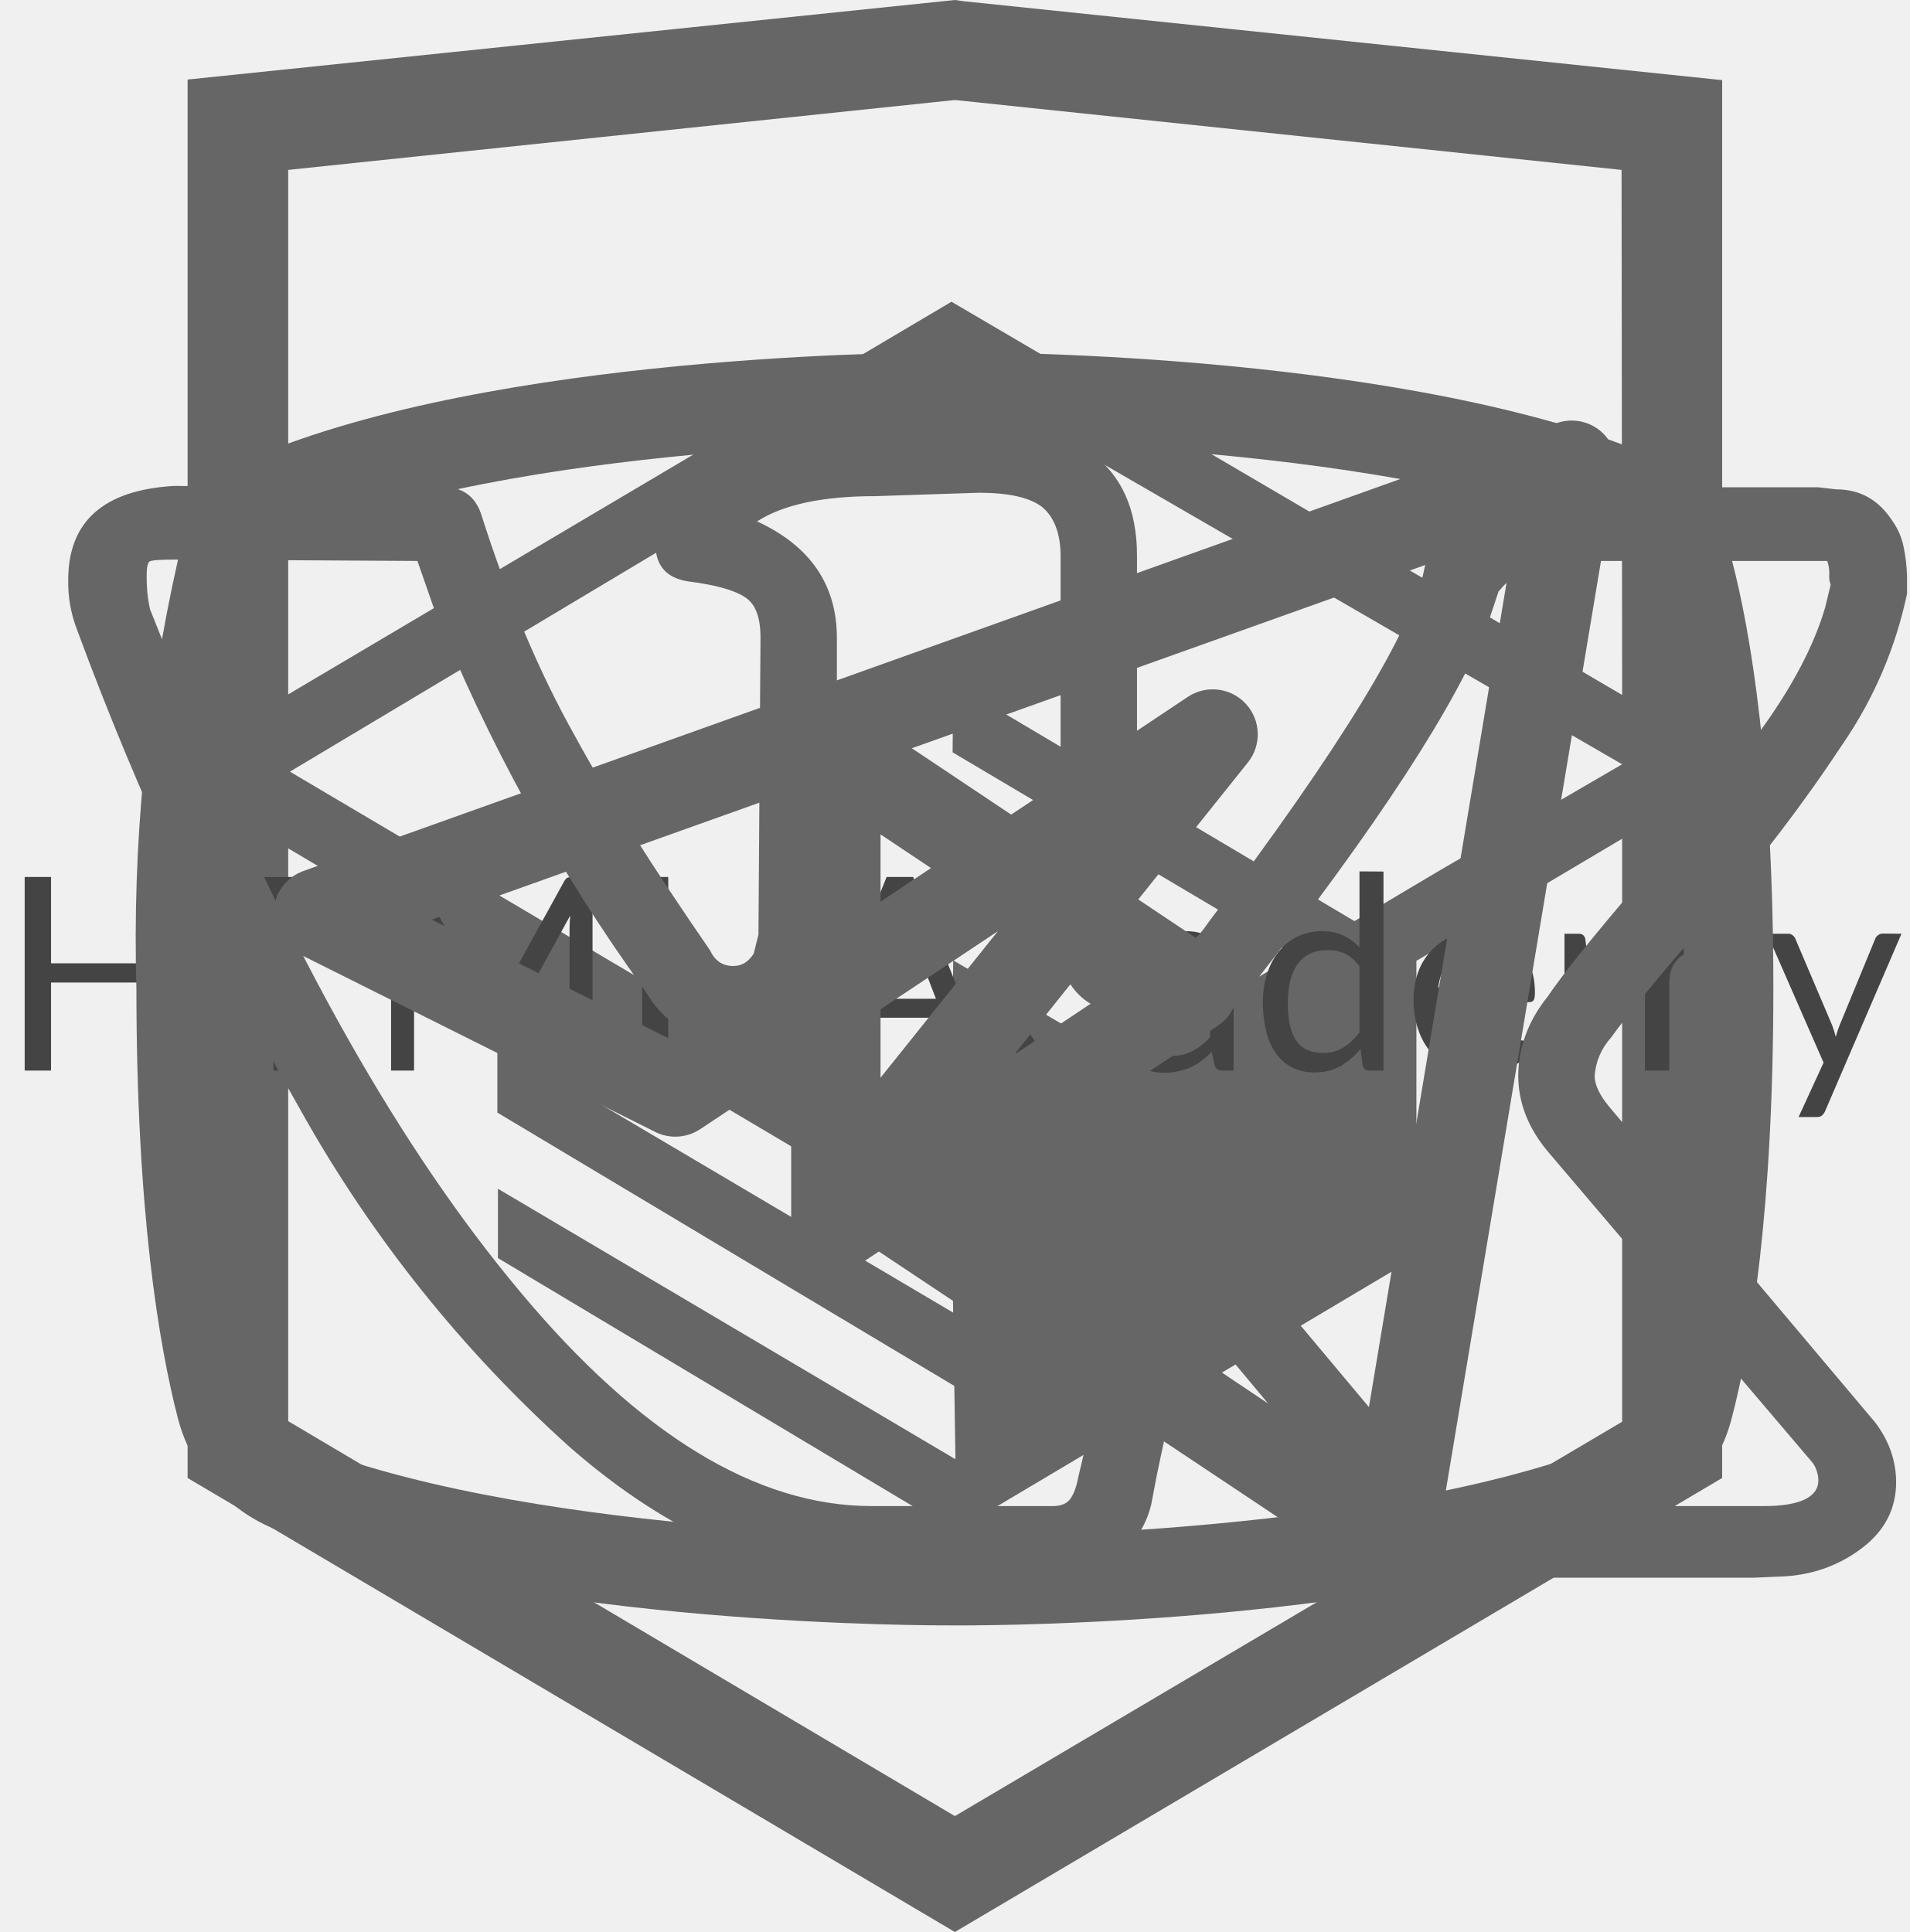
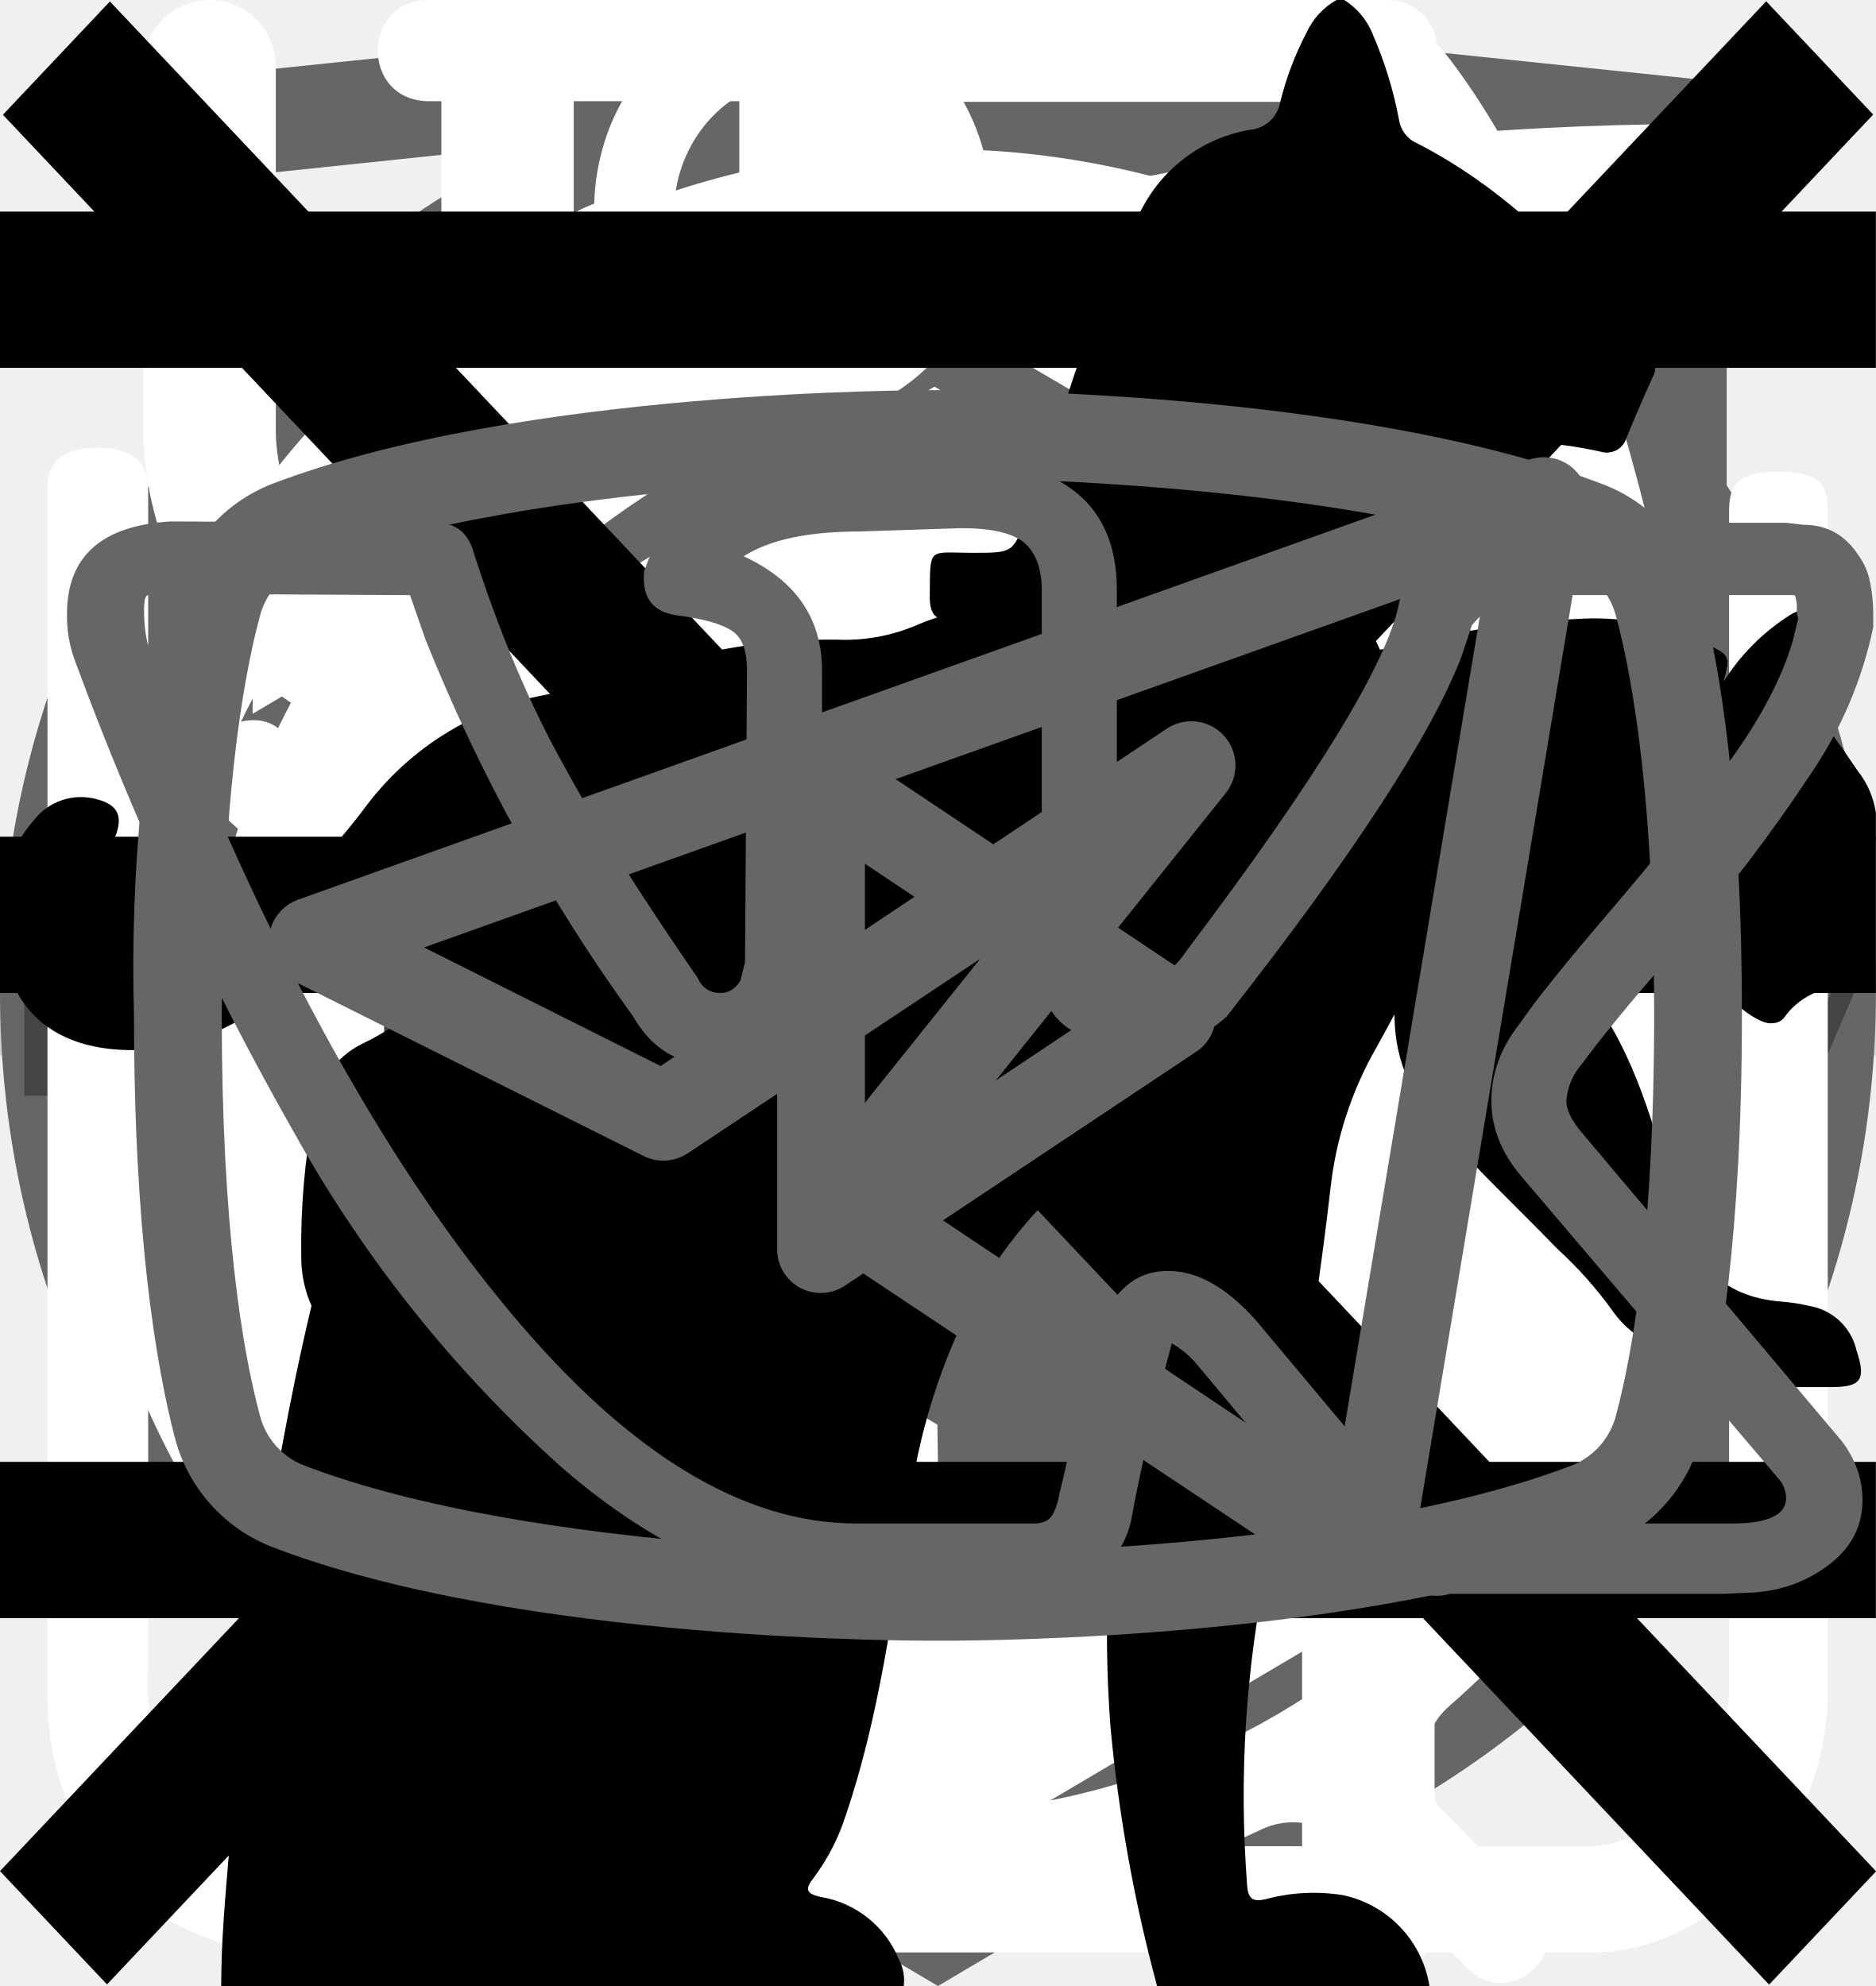
<svg xmlns="http://www.w3.org/2000/svg">
  <style>:root svg:not(:target){display:none}</style>
+   <svg viewBox="0 0 32 10.392" fill="none" id="icon-arrow">
+     <path d="M0 .2h32v10h-32z" />
+     <path stroke="#000" stroke-width="2" d="M0 5.2h18" />
+     <path d="m24 5.2-6.75 5.2v-10.4l6.75 5.2Z" fill="#000" />
+   </svg>
+   <svg viewBox="0 0 30 30" fill="none" id="icon-plus">
+     <path stroke="#D3D3D3" stroke-width="2" d="M15 0v30m15-15h-30" />
+   </svg>
+   <svg viewBox="0 0 40 40" fill="none" id="icon-thumb">
+     <rect x="1" y="1" width="38" height="38" rx="19" fill="#fff" />
+     <rect x="1" y="1" width="38" height="38" rx="19" stroke="#666" stroke-width="2" />
+     <path d="m16 11-8 9 8 9v-18Zm16 9-8-9v18l8-9Z" fill="#666" />
+   </svg>
+   <svg viewBox="0 0 78 80.033" fill="none" id="icon_gift">
+     <path d="M0 0h78v80.03h-78z" />
+     <path d="M64.02 34.73h-49.99a3.18 3.18 0 0 1-3.18-3.16v-9.48a3.18 3.18 0 0 1 3.18-3.16h49.98a3.17 3.17 0 0 1 3.19 3.16v9.48a3.17 3.17 0 0 1-3.18 3.16Zm-49.99-13.38c-.4 0-.74.34-.74.74v9.48c0 .4.33.73.74.73h49.98c.41 0 .75-.33.75-.73v-9.48c0-.4-.34-.74-.75-.74h-49.98Z" fill="#FFF" />
+     <path d="M57.04 67.18h-36.04a6.11 6.11 0 0 1-6.13-6.1v-27.56a1.22 1.22 0 1 1 2.44 0v27.57a3.68 3.68 0 0 0 3.69 3.66h36.04a3.68 3.68 0 0 0 3.7-3.66v-27.57a1.22 1.22 0 1 1 2.44 0l-.01 27.57a6.11 6.11 0 0 1-6.13 6.09Z" fill="#FFF" />
+     <path d="M39.02 67.18c-.67 0-1.22-.55-1.22-1.21v-32.45a1.22 1.22 0 1 1 2.44 0v32.44c0 .67-.54 1.22-1.22 1.22Z" fill="#FFF" />
+     <g fill="#FFF">
+       <path d="M23.81 21.35a7.81 7.81 0 0 1-3.17-10.6 7.9 7.9 0 0 1 10.66-3.16c5.82 3.13 8.96 11.87 9.09 12.24l-2.3.8c-.03-.08-2.96-8.23-7.95-10.9a5.45 5.45 0 0 0-7.36 2.17 5.4 5.4 0 0 0 2.2 7.32l-1.17 2.13Z" />
+       <path d="m54.23 21.35-1.16-2.13a5.38 5.38 0 0 0-1.03-9.92 5.42 5.42 0 0 0-4.14.42c-4.98 2.68-7.91 10.83-7.94 10.9l-2.3-.8c.13-.37 3.27-9.1 9.08-12.23a7.86 7.86 0 0 1 10.67 3.16 7.79 7.79 0 0 1-3.17 10.6Z" />
+     </g>
+     <path d="M61.95 50.95h-45.86c-.67 0-1.22-.54-1.22-1.21 0-.67.55-1.21 1.22-1.21h45.86c.67 0 1.22.54 1.22 1.21 0 .67-.55 1.21-1.22 1.21Z" fill="#FFF" />
+   </svg>
  <svg fill="none" viewBox="0 0 27 34" id="academy_logo-academy">
    <path fill="#666" d="m13.64.02-.14-.02-13.5 1.4v24.61l13.5 7.99 13.5-7.99v-24.6zm11.6 25-11.74 6.94-11.73-6.95v-10.08l11.68 6.92.02 1.25-8.02-4.74v1.22l8.04 4.81.02 1.29-8.05-4.76v1.22l8.04 4.81 8.12-4.83v-5.21l3.62-2.15zm0-11.57-3.23 1.88-1.48.88-7.06-4.19-.01 1.22 6.04 3.58-.06.03-.13.07-.86.5-4.98-2.95-.01 1.22 3.93 2.33-.93.61-.02.01-2.97-1.74-.01 1.23 1.94 1.13-1.98 1.19-11.62-6.87 11.64-6.96zm0-1.22-11.8-6.92-11.67 6.91v-9.23l11.73-1.23 11.73 1.23z" />
  </svg>
  <svg fill="none" viewBox="0 0 113 20" id="academy_text-academy">
    <path fill="#444" d="M10.75 4.73v11.46h-1.55v-5.21h-6.18v5.21h-1.56v-11.46h1.56v5.11h6.18v-5.11zm10.69 1.3h-3.72v10.16h-1.54v-10.16h-3.72v-1.3h8.98zm13.62-1.3v11.46h-1.36v-8.42l.01-.36.03-.4-3.93 7.17q-.19.36-.56.36h-.23q-.37 0-.56-.36l-4.01-7.2q.05.43.05.79v8.42h-1.36v-11.46h1.14q.2 0 .32.04.11.04.22.22l3.96 7.06q.1.19.18.4.1.2.18.42l.16-.42.2-.41 3.88-7.05q.1-.18.21-.22.12-.04.33-.04zm9.44 10.16v1.3h-6.5v-11.46h1.54v10.16zm10.88-2.95-1.8-4.67a10 10 0 0 1-.34-1.07 9 9 0 0 1-.34 1.08l-1.8 4.66zm3.23 4.25h-1.2a.52.52 0 0 1-.33-.1.64.64 0 0 1-.2-.27l-1.07-2.76h-5.14l-1.07 2.76a.56.56 0 0 1-.19.26.5.5 0 0 1-.33.11h-1.2l4.58-11.46h1.57zm6.6-6.66a.6.6 0 0 1-.13.13.3.3 0 0 1-.18.05.5.5 0 0 1-.26-.1 4 4 0 0 0-.36-.22 2.6 2.6 0 0 0-.52-.21 2.4 2.4 0 0 0-.76-.1q-.6 0-1.05.2a2 2 0 0 0-.77.62q-.3.4-.46.96a5 5 0 0 0-.15 1.28q0 .73.16 1.3.17.58.48.97.3.38.74.59.44.2.98.2.52 0 .86-.12.34-.13.55-.28a5 5 0 0 0 .37-.27.47.47 0 0 1 .3-.13q.17 0 .27.14l.4.52a2.8 2.8 0 0 1-.6.56 3.8 3.8 0 0 1-.73.39 4 4 0 0 1-.8.22q-.43.07-.87.07-.76 0-1.42-.28a3.25 3.25 0 0 1-1.13-.8 3.85 3.85 0 0 1-.75-1.32q-.27-.77-.27-1.76 0-.9.25-1.68.25-.76.73-1.32a3.4 3.4 0 0 1 1.2-.87q.7-.31 1.63-.31.85 0 1.5.28.66.27 1.16.78zm6.39 3.01q-.99.04-1.68.16t-1.13.32q-.43.2-.63.48a1.03 1.03 0 0 0-.2.6q0 .32.11.56.1.23.28.38.18.14.42.22.25.06.53.06.38 0 .69-.07.31-.08.58-.23.28-.14.53-.34.26-.2.5-.46zm-4.6-3.3q.67-.66 1.45-.98a4.5 4.5 0 0 1 1.72-.32q.68 0 1.2.23t.9.62.54.97.18 1.25v5.18h-.63a.65.65 0 0 1-.32-.06q-.11-.07-.18-.27l-.16-.77a9 9 0 0 1-.62.53q-.3.22-.64.38a3.5 3.5 0 0 1-.72.23 3.7 3.7 0 0 1-.84.09q-.47 0-.89-.13a2.2 2.2 0 0 1-.73-.4 1.9 1.9 0 0 1-.49-.66 2.4 2.4 0 0 1-.17-.96q0-.48.26-.92.27-.45.86-.8.6-.34 1.54-.55.95-.23 2.34-.26v-.63q0-.95-.41-1.43-.4-.48-1.2-.48-.52 0-.88.13-.35.13-.62.3l-.44.3a.64.64 0 0 1-.37.12.43.43 0 0 1-.25-.07.8.8 0 0 1-.18-.2zm13.44.78q-.4-.54-.86-.75a2.4 2.4 0 0 0-1.04-.21q-1.13 0-1.74.8-.6.81-.6 2.3 0 .8.13 1.37.13.56.4.93.26.36.64.52t.88.17q.7 0 1.22-.32.53-.32.97-.9zm1.42-5.61v11.78h-.84q-.3 0-.39-.3l-.13-.98a4.4 4.4 0 0 1-1.18 1.01q-.66.38-1.54.38-.7 0-1.26-.26a2.66 2.66 0 0 1-.97-.8q-.4-.51-.61-1.29t-.22-1.78q0-.9.24-1.67.24-.77.69-1.34a3.2 3.2 0 0 1 1.1-.89 3.25 3.25 0 0 1 1.47-.33q.74 0 1.27.26.53.25.95.7v-4.5zm7.68 6.85q0-.5-.15-.9a1.9 1.9 0 0 0-.4-.72 1.7 1.7 0 0 0-.65-.46 2.2 2.2 0 0 0-.88-.17q-1.02 0-1.62.6-.6.59-.74 1.65zm1.15 3.8q-.27.32-.63.56a4 4 0 0 1-.8.38 4.7 4.7 0 0 1-.86.22q-.45.08-.89.08-.84 0-1.55-.28a3.5 3.5 0 0 1-1.22-.83 3.9 3.9 0 0 1-.8-1.36q-.3-.8-.3-1.85 0-.85.26-1.59a3.7 3.7 0 0 1 .76-1.27 3.4 3.4 0 0 1 1.19-.85 3.9 3.9 0 0 1 1.58-.31q.73 0 1.35.25.62.24 1.07.7.45.46.71 1.14.26.67.26 1.53 0 .34-.08.45t-.27.11h-5.41q.02.77.2 1.34.2.57.53.95.34.38.8.57a2.8 2.8 0 0 0 1.04.18q.54 0 .92-.12a4.6 4.6 0 0 0 1.14-.53q.19-.13.33-.13.17 0 .27.14zm1.88 1.13v-8.1h.85q.3 0 .38.3l.1.83q.45-.56 1-.9a2.4 2.4 0 0 1 1.3-.36q.82 0 1.33.46.5.45.73 1.23.18-.44.45-.76a2.65 2.65 0 0 1 1.35-.83q.4-.1.8-.1.63 0 1.13.2.5.2.85.6.35.4.53.97.19.57.19 1.3v5.16h-1.43v-5.16q0-.95-.42-1.44-.42-.5-1.2-.5-.35 0-.67.13-.31.12-.55.36t-.39.61q-.13.36-.13.84v5.16h-1.44v-5.16q0-.97-.39-1.45-.4-.48-1.14-.48a1.77 1.77 0 0 0-.98.28 3.2 3.2 0 0 0-.82.77v6.04zm19.94-8.1-4.52 10.5a.7.7 0 0 1-.18.25q-.1.1-.33.1h-1.06l1.48-3.22-3.34-7.63h1.23a.4.4 0 0 1 .29.1.45.45 0 0 1 .15.2l2.17 5.1q.13.33.22.7.1-.37.24-.71l2.1-5.1a.44.44 0 0 1 .16-.2.44.44 0 0 1 .26-.1z" />
+   </svg>
+   <svg viewBox="0 0 25 30" fill="none" id="about_icon-eat">
+     <path fill-rule="evenodd" clip-rule="evenodd" d="M18.62.08a1 1 0 0 1 1.09.21c.9.91 2.1 2.88 3.06 5.92a42.6 42.6 0 0 1 1.73 12.79 1 1 0 0 1-1 1h-3.5v9a1 1 0 1 1-2 0v-28a1 1 0 0 1 .62-.92Zm1.38 17.92h2.5a39.62 39.62 0 0 0-1.64-11.19 22.4 22.4 0 0 0-.86-2.3v13.49Zm-14-18a1 1 0 0 1 1 1v28a1 1 0 1 1-2 0v-28a1 1 0 0 1 1-1Z" fill="#fff" />
+     <path fill-rule="evenodd" clip-rule="evenodd" d="M1.5 0a1 1 0 0 1 1 1v5.5c0 .56.2 1.32.7 1.92.48.56 1.31 1.08 2.8 1.08a1 1 0 1 1 0 2 5.41 5.41 0 0 1-4.33-1.8 5.07 5.07 0 0 1-1.17-3.2v-5.5a1 1 0 0 1 1-1Z" fill="#fff" />
+     <path fill-rule="evenodd" clip-rule="evenodd" d="M10.5 0a1 1 0 0 0-1 1v5.5c0 .56-.2 1.32-.7 1.92-.48.56-1.31 1.08-2.8 1.08a1 1 0 0 0 0 2 5.4 5.4 0 0 0 4.33-1.8 5.07 5.07 0 0 0 1.17-3.2v-5.5a1 1 0 0 0-1-1Z" fill="#fff" />
+   </svg>
+   <svg viewBox="0 0 30 32" fill="none" id="about_icon-leaf">
+     <g clip-path="url(#about_icon-leaf_0)">
+       <path d="M27.84 2.77a.95.95 0 0 0-.9-.77h-.01c-4.94.03-16.95.92-21.8 8.38-2.51 3.88-2.73 8.91-.64 14.96l.07.13a25.93 25.93 0 0 0-1.04 3.32 1 1 0 0 0 .72 1.19l.2.02c.43 0 .81-.32.9-.79.03-.1 2.42-10.37 10.86-16.38.43-.3.55-.93.26-1.38a.9.9 0 0 0-1.3-.28c-4.79 3.4-7.74 8-9.47 11.65-1.24-4.57-.92-8.37.99-11.3 3.74-5.76 12.62-7.15 17.98-7.45-1.16 1.8-2.41 5.1-2.41 10.93 0 3.12-.83 5.52-2.47 7.14-2.62 2.6-6.88 2.83-10 2.58-.51-.04-.96.38-1 .93-.04.55.35 1.03.86 1.07.63.05 1.3.08 1.98.08 3.18 0 6.87-.66 9.43-3.2 2.04-2 3.07-4.9 3.07-8.6 0-9.1 3.22-11.1 3.23-11.1.4-.21.6-.68.5-1.13Z" fill="#fff" />
+     </g>
+     <defs>
+       <clipPath id="about_icon-leaf_0">
+         <path fill="#fff" d="M0 0h30v32h-30z" />
+       </clipPath>
+     </defs>
+   </svg>
+   <svg viewBox="0 0 26 29" fill="none" id="about_icon-prep">
+     <path d="M10.88 0c-1.64 0-2.9 1.36-2.9 3.08s1.26 3.08 2.9 3.08c1.63 0 2.9-1.36 2.9-3.08s-1.27-3.08-2.9-3.08Zm0 1.18c1 0 1.72.84 1.72 1.9 0 1-.8 1.9-1.72 1.9-1 0-1.73-.84-1.73-1.9 0-1 .78-1.9 1.72-1.9Zm-10.88 23.56c0 1.18.4 2.18 1.36 3 1 .84 2.17.77 2.17.77h19.04c.77 0 1.8-.38 2.62-1.45.85-1 .8-2.36.8-2.36v-17.21c0-.44-.12-.6-.75-.6-.64 0-.69.27-.69.59v17.22c-.02.3-.07 1.08-.74 1.72-.74.62-1.45.54-1.45.54s-18.13 0-19.03-.03a2.14 2.14 0 0 1-1.45-.9c-.51-.73-.41-1.63-.41-1.63v-17.22c0-.46-.24-.64-.73-.64s-.74.18-.74.58v17.62Zm16.31-16.31c-1.08.23-2.17.38-4.26 2.35-2.08 2-3.62 1.9-5.16 1.82-1.54-.1-3.17-1.54-3.45-1.9-.33-.36-.9-.12-1.08.11-.16.24-.16.64.1 1 1.27 1.18 2.45 2.08 4.72 2.26a7.5 7.5 0 0 0 5.89-2.26c1.45-1.45 2.17-1.72 3.26-1.9a6.3 6.3 0 0 1 5.08 1.26c1 1.1 1.26.78 1.54.48.54-.72-.23-1.27-1.1-1.9a7.24 7.24 0 0 0-5.52-1.28l-.02-.04Zm-9.06 7.16c-1.18 0-2.08 1-2.08 2.26 0 1.27.9 2.27 2.08 2.27 1.18 0 2.08-1 2.08-2.27s-.9-2.26-2.08-2.26Zm11.78.78c-1.54 0-2.8 1.36-2.8 2.99 0 1.63 1.26 2.99 2.8 2.99 1.54 0 2.81-1.36 2.81-3 0-1.62-1.27-2.98-2.8-2.98Zm0 1.45c.8 0 1.45.7 1.45 1.54a1.5 1.5 0 0 1-1.45 1.54c-.8 0-1.45-.7-1.45-1.54 0-.86.65-1.54 1.45-1.54Z" fill="#fff" />
+   </svg>
+   <svg viewBox="0 0 27 31" fill="none" id="about_icon-weigh">
+     <path d="M5.56 0c-1.07 0-1.07 1.58 0 1.58h6.67v1.6a13.21 13.21 0 0 0-12.23 13.3 13.4 13.4 0 0 0 4.51 10.07c.48.43.55 1.18.1 1.64l-1.53 1.55c-.74.69.37 1.75 1.04 1l2-2.03c.36-.34.88-.43 1.32-.21a12.79 12.79 0 0 0 11.1.06c.43-.21.96-.13 1.3.21l1.94 1.97c.69.64 1.67-.31 1.05-1l-1.45-1.48c-.45-.45-.39-1.2.1-1.63a13.47 13.47 0 0 0 4.61-10.16 13.2 13.2 0 0 0-12.26-13.28v-1.6h6.66c1.07 0 1.07-1.59 0-1.59h-14.93Zm-4.12 16.47c0-6.53 5.2-11.82 11.6-11.82 6.4 0 11.6 5.3 11.6 11.82 0 6.55-5.2 11.85-11.6 11.85-6.4 0-11.6-5.3-11.6-11.85Zm10.8-8.09c0-1.1 1.66-1.1 1.66 0v8.63c0 .23-.09.44-.25.6a.86.86 0 0 1-.6.25.82.82 0 0 1-.57-.23.8.8 0 0 1-.24-.56v-8.69Zm-5 2.62c.31 0 .6-.12.83-.34a1.14 1.14 0 0 0-.83-1.96 1.14 1.14 0 0 0 0 2.29Zm11.6 0c.3 0 .6-.12.82-.34a1.14 1.14 0 0 0-.82-1.96 1.14 1.14 0 0 0 0 2.29Zm-10.43 12.59c0 1.53-2.33 1.53-2.33 0s2.33-1.53 2.33 0Zm4.64 3.44a1.18 1.18 0 0 0 1.17-.68 1.14 1.14 0 0 0-.7-1.56 1.17 1.17 0 0 0-1.22.32 1.14 1.14 0 0 0 .75 1.92Zm-8.12-10.39a1.14 1.14 0 0 1-.69 1.17 1.17 1.17 0 0 1-1.57-.7 1.14 1.14 0 0 1 .32-1.2 1.17 1.17 0 0 1 1.94.73Zm17.39 1.15a1.17 1.17 0 0 0 1.17-.68 1.14 1.14 0 0 0-.7-1.55 1.18 1.18 0 0 0-1.22.32 1.14 1.14 0 0 0 .75 1.91Zm-2.32 5.8c0 1.53-2.32 1.53-2.32 0s2.32-1.53 2.32 0Z" fill="#fff" />
+   </svg>
+   <svg viewBox="0 0 268 112" fill="none" id="cat_cat-pro">
+     <path d="M0 0h268v112h-268z" />
+     <path d="M246.24 11.51a30.4 30.4 0 0 1 9-9.2c2-1.4 3.2-1.4 4.4 1.2 1.6 3.8 3 7.8 1.8 12a4.59 4.59 0 0 0 .8 4.2c1.2 1.6 2.2 3.2 3.2 4.6a12.54 12.54 0 0 1 1.8 12.4 10.86 10.86 0 0 0-.4 6.2c.4 1.98.4 4.02 0 6a7.5 7.5 0 0 1-5.4 6.4 10.42 10.42 0 0 0-6.4 4 2.09 2.09 0 0 1-1.8 1c-2.4.4-8.4-5-8.4-7.4v-1.2c.2-7.2-.2-7.8-6.8-10.8a8.78 8.78 0 0 1-3.6-2.4c-1.2-1.6-2.8-1.4-4.6-.8-1.8.6-2.8 1.8-2.6 3.8.6 4.85.8 9.73.6 14.6.01.56.15 1.1.4 1.6 6.2 9 8.6 19.6 11.6 29.8 2.4 7.8 6.8 12 14.8 12.6 1.28.1 2.55.3 3.8.6a8.32 8.32 0 0 1 6.8 6.4c1.4 4.2.6 5.2-3.6 5.2h-13a6.48 6.48 0 0 1-4.6-1.6 23.39 23.39 0 0 0-6.8-4 14.53 14.53 0 0 1-6.8-5.2 57.17 57.17 0 0 0-8-9c-5.6-5.8-11.6-11.4-16.8-17.4a22.77 22.77 0 0 1-6.4-15.2c0-1.8-.4-2.6-2.4-1.8-.6.38-1.3.6-2 .6-5.6 0-8.4 3.4-10.4 8.4-1.8 4.2-4.2 8.2-6.4 12.4a20.8 20.8 0 0 0-2 8.4c0 4.8 1.2 6.4 5.6 8 2.8 1 5.4 2 6.8 4.8 1.6 3.2 1.2 4-2.2 4.2h-13.6a3.76 3.76 0 0 1-3.8-2.2l-3.6-6a12.1 12.1 0 0 1-1.4-10.8c.86-3.47.93-7.1.2-10.6a16.84 16.84 0 0 1 3.4-14c1.2-1.4 1.2-2-.8-2.4a100.13 100.13 0 0 1-23.74-8.25.2.2 0 0 1-.06-.15c-6.4-2.4-7.6-2-9.4 4.6-1.6 5.6-3.2 11.2-4.4 17-1.4 6.4.2 12.4 2.2 18.4.8 2.4 3.2 2.2 5 2.8 4 1.2 7.4 2.8 9 7 1.4 3.2 1.2 3.6-2.2 3.6-3.4 0-6.8-.2-10.4 0-3.04.06-6-.93-8.4-2.8-9.6-6.4-12.4-16.2-13.2-26.8-.4-6.6-4-11.8-8.2-16.8-.8-1-1.6-1.4-2.8-.6a88.62 88.62 0 0 1-13.4 6 53.42 53.42 0 0 0-24.4 17.6 21.26 21.26 0 0 0-4.4 10.2c-.6 3.6.4 5.2 4 6.2s5.4 3 5.8 6.8c.2 1.6-.4 2.4-2 2.4h-16.2a3.3 3.3 0 0 1-2.6-1.6c-2.52-3.1-3.86-7-3.8-11-.1-6.9.5-13.8 1.8-20.6a12.6 12.6 0 0 1 6.8-9.6c11.8-5.6 18-16.2 23.6-27.2 1.2-2.2.2-2.6-1.8-2.4-5.6.78-10.9 2.98-15.4 6.4-5.9 4.3-11.45 9.05-16.6 14.2a33.34 33.34 0 0 1-20.6 9.8c-14.6.8-21.4-7.4-20.8-20.6.13-4.5 1.83-8.81 4.8-12.2a8.5 8.5 0 0 1 9-3c3 .8 3.8 2.4 2.6 5.4-.6 1.2-1.4 2.2-2 3.4a15 15 0 0 0-2 4c-2.2 6 .8 10.2 7 10.8 6.6.6 12-2.2 17-6.2a89.88 89.88 0 0 0 16-16.6 41.58 41.58 0 0 1 28.8-16.2c4.6-.6 8.6-2.6 13-3.8a83.01 83.01 0 0 1 25.4-3.6 26 26 0 0 0 11.6-2.2c9.8-4 20-4 30.2-2 8 1.6 16 3.6 23.8 5.6 4.64.87 9.41.73 14-.4a135.6 135.6 0 0 1 26.8-4c5.92-.28 11.83.88 17.2 3.4 4 1.8 4 1.8 3 5.6Z" fill="#000" />
+   </svg>
+   <svg viewBox="0 0 140 194" fill="none" id="cat_cat-slim">
+     <path d="M0 0h140v194h-140z" />
+     <path d="M109.68 0h-.76a7 7 0 0 0-2.92 3.18c-1.13 2.16-2 4.45-2.58 6.82a3.26 3.26 0 0 1-2.96 2.68 14.68 14.68 0 0 0-10.46 7.56 54.62 54.62 0 0 0-3.7 8c-2.84 7.36-5.02 14.96-7.7 22.38-1.26 3.38-1.32 3.38-5.12 3.38-4.54 0-4.22-.7-4.28 4.3 0 1.58.48 2.38 2.16 2.3.52 0 1.3-.26 1.5.42.2.68-.48.98-.88 1.38a18 18 0 0 1-8.66 4.88c-3.8 1.02-7.68 1.82-11.38 3.06-9.5 3.18-18.28 7.62-25.12 15.14a56 56 0 0 0-9.48 15.68c-7.34 17.28-10.9 35.48-13.66 53.86a375.77 375.77 0 0 0-2.92 26c-.36 4.28-.76 8.62-.76 12.98h66.66a4.36 4.36 0 0 0-.46-2.56 10 10 0 0 0-7.66-6.14c-1.4-.32-1.56-.74-.7-1.84a20.7 20.7 0 0 0 3.18-6.2c3.26-9.62 4.52-19.66 6.1-29.6a60 60 0 0 1 6.88-21.66 43.2 43.2 0 0 1 11.18-12.74c1.66-1.26 1.72-1.26 2 .88.2 1.42.24 2.88.34 4.32.6 9.45.48 18.93-.36 28.36-.76 7.31-.86 14.67-.3 22 .8 8.5 2.31 16.93 4.54 25.18h26.6a10.82 10.82 0 0 0-8.48-8.88 18 18 0 0 0-7.52.4c-1.2.28-1.7 0-1.8-1.3a112.7 112.7 0 0 1 2-31.64c2.67-12 4.71-24.14 6.12-36.36a35.5 35.5 0 0 1 4.56-14c2.38-4.24 4.46-8.64 6.8-12.9a11.75 11.75 0 0 0 .84-10.38c-.54-1.42-1.06-2.86-1.72-4.22-2-3.9-4-7.76-5.84-11.7-.98-2-.76-2.24 1.42-2.3 3.26 0 3.26 0 3.32-3.28v-1.32c0-1.38-.52-2.14-2-2h-3.04c-1.38 0-1.78-.58-1.44-2a12.48 12.48 0 0 1 10.26-8.86 44 44 0 0 1 13.24.86 2 2 0 0 0 2.5-1.28c.8-2 1.68-4 2.58-6a2 2 0 0 0-.2-2.28c-6.4-8.12-13.34-15.7-22.8-20.56a2.98 2.98 0 0 1-1.76-2.24 39.16 39.16 0 0 0-2.54-8.32 7 7 0 0 0-2.82-3.44Z" fill="#000" />
+   </svg>
+   <svg viewBox="0 0 18.056 19.091" fill="none" id="menu_menu-close">
+     <g stroke="#000" stroke-width="1.5">
+       <path transform="matrix(.68659 -.72705 .68659 .72705 .515 18.545)" d="M0 0h24.76" />
+       <path transform="matrix(.68659 .72705 -.68659 .72705 .543 .545)" d="M0 0h24.76" />
+     </g>
+   </svg>
+   <svg viewBox="0 0 24 24" fill="none" id="menu_menu-open">
+     <path d="M0 0h24v24h-24z" />
+     <path stroke="#000" stroke-width="2" d="M0 3h24m-24 8h24m-24 8h24" />
  </svg>
  <svg viewBox="0 0 28 22" fill="none" id="social_telegram">
    <path fill-rule="evenodd" clip-rule="evenodd" d="M23.46 3.15c.18.15.27.38.23.61l-2.63 15.76a.66.66 0 0 1-1.01.44l-7.88-5.25a.66.66 0 0 1-.15-.96l2.61-3.26-4.36 2.9a.66.66 0 0 1-.65.05l-5.26-2.63a.66.66 0 0 1 .08-1.2l18.38-6.57a.66.66 0 0 1 .64.11Zm-17.13 7.17 3.53 1.77 7.56-5.04a.66.66 0 0 1 .88.96l-4.8 6 6.43 4.3 2.28-13.66-15.88 5.67Z" fill="#666" />
  </svg>
  <svg viewBox="0 0 28 22" fill="none" id="social_vkontakte">
    <path d="M1 5.34c0-.86.52-1.32 1.55-1.38l3.97.02c.26 0 .44.13.53.38.4 1.26.86 2.34 1.37 3.25.5.92 1.17 1.97 1.99 3.16.07.15.18.23.34.23.13 0 .22-.06.3-.18l.07-.28.03-4.35c0-.3-.07-.5-.23-.6-.15-.1-.43-.18-.83-.23-.32-.05-.48-.23-.48-.55 0-.07 0-.12.02-.15.38-1.09 1.44-1.63 3.2-1.63l1.5-.03c.67 0 1.23.16 1.67.48.44.32.67.82.67 1.5v5.72c.12.08.24.12.34.12.27 0 .5-.15.7-.45 1.95-2.58 3-4.31 3.17-5.18a.3.3 0 0 1 .05-.13c.12-.25.33-.47.61-.65.29-.19.53-.31.75-.38a.55.55 0 0 1 .24-.05h4.13l.26.03c.36 0 .63.16.83.47.07.1.12.21.15.33a2.4 2.4 0 0 1 .06.55v.18a6.11 6.11 0 0 1-.94 2.2 23.4 23.4 0 0 1-1.93 2.53c-.79.9-1.27 1.5-1.47 1.78a.93.93 0 0 0-.24.56c0 .13.07.28.21.45l3.9 4.63c.2.26.31.56.31.88 0 .38-.16.7-.48.95-.32.25-.7.4-1.14.43l-.46.02h-4.04c-.02 0-.06 0-.11.02a.86.86 0 0 1-.1.01c-.4 0-.76-.16-1.1-.48-.12-.13-.96-1.12-2.5-2.97a1.39 1.39 0 0 0-.38-.32 38.47 38.47 0 0 0-.53 2.24l-.08.42a1.4 1.4 0 0 1-1.12 1.06l-.37.02h-2.61c-1.48 0-2.95-.63-4.41-1.9a19.3 19.3 0 0 1-3.96-4.95 47.51 47.51 0 0 1-3.28-7.05 1.92 1.92 0 0 1-.13-.73Zm16.01 6.51c-.37 0-.7-.1-1.01-.29a.9.9 0 0 1-.45-.79v-5.78c0-.34-.1-.58-.27-.72-.18-.14-.49-.21-.93-.21l-1.52.05c-.76 0-1.34.12-1.73.37.78.36 1.17.93 1.17 1.71v4.43a1.5 1.5 0 0 1-.53 1.04 1.6 1.6 0 0 1-1.07.42c-.53 0-.94-.24-1.22-.73a26.16 26.16 0 0 1-3.1-5.63l-.23-.66-3.55-.02c-.23 0-.36.01-.38.03-.03.03-.04.1-.04.22 0 .15.01.3.05.48l.56 1.4c1.49 3.64 3.11 6.51 4.86 8.6 1.75 2.1 3.47 3.15 5.16 3.15h2.66c.1 0 .19-.03.24-.09.05-.06.1-.17.13-.34l.06-.25.5-2.21c.15-.3.27-.5.38-.6.2-.2.42-.28.69-.28.43 0 .86.24 1.3.73l2.27 2.71c.14.22.3.33.45.33h4.4c.53 0 .8-.13.8-.38a.47.47 0 0 0-.08-.25l-3.87-4.55c-.3-.35-.45-.73-.45-1.13 0-.4.14-.8.43-1.16.23-.34.68-.9 1.34-1.67.67-.78 1.25-1.51 1.75-2.19.5-.68.82-1.3.98-1.85l.08-.33a.37.37 0 0 1-.02-.16.54.54 0 0 0-.03-.19h-4.18c-.27.1-.48.25-.64.45l-.16.48c-.45 1.16-1.6 2.94-3.5 5.36-.36.33-.8.5-1.3.5Z" fill="#666" />
  </svg>
  <svg viewBox="0 0 28 22" fill="none" id="social_youtube">
    <path d="m17.85 10.8-5.24-3.5a.65.65 0 0 0-1.01.55v6.98a.65.65 0 0 0 1.01.54l5.24-3.49a.65.65 0 0 0 0-1.09Zm-4.94 2.8v-4.53l3.4 2.27-3.4 2.27Zm12.48-8.56a2.4 2.4 0 0 0-1.45-1.63c-3.72-1.43-9.69-1.41-9.94-1.41s-6.22-.02-9.94 1.4a2.4 2.4 0 0 0-1.45 1.64 25.32 25.32 0 0 0-.61 6.3c0 3.26.33 5.22.61 6.3a2.4 2.4 0 0 0 1.45 1.63c3.72 1.43 9.69 1.4 9.94 1.4h.08c.75 0 6.31-.04 9.86-1.4a2.4 2.4 0 0 0 1.45-1.64c.28-1.07.61-3.03.61-6.3 0-3.25-.33-5.22-.61-6.29Zm-1.27 12.27a1.1 1.1 0 0 1-.65.74c-3.5 1.34-9.4 1.32-9.47 1.32-.07 0-5.98.02-9.47-1.32a1.09 1.09 0 0 1-.65-.74c-.27-1-.57-2.85-.57-5.97 0-3.12.3-4.97.57-5.97a1.1 1.1 0 0 1 .65-.74c3.5-1.34 9.4-1.32 9.47-1.32.07 0 5.98-.02 9.47 1.32a1.1 1.1 0 0 1 .65.74c.27 1 .57 2.85.57 5.97 0 3.12-.3 4.96-.57 5.97Z" fill="#666" />
  </svg>
</svg>
